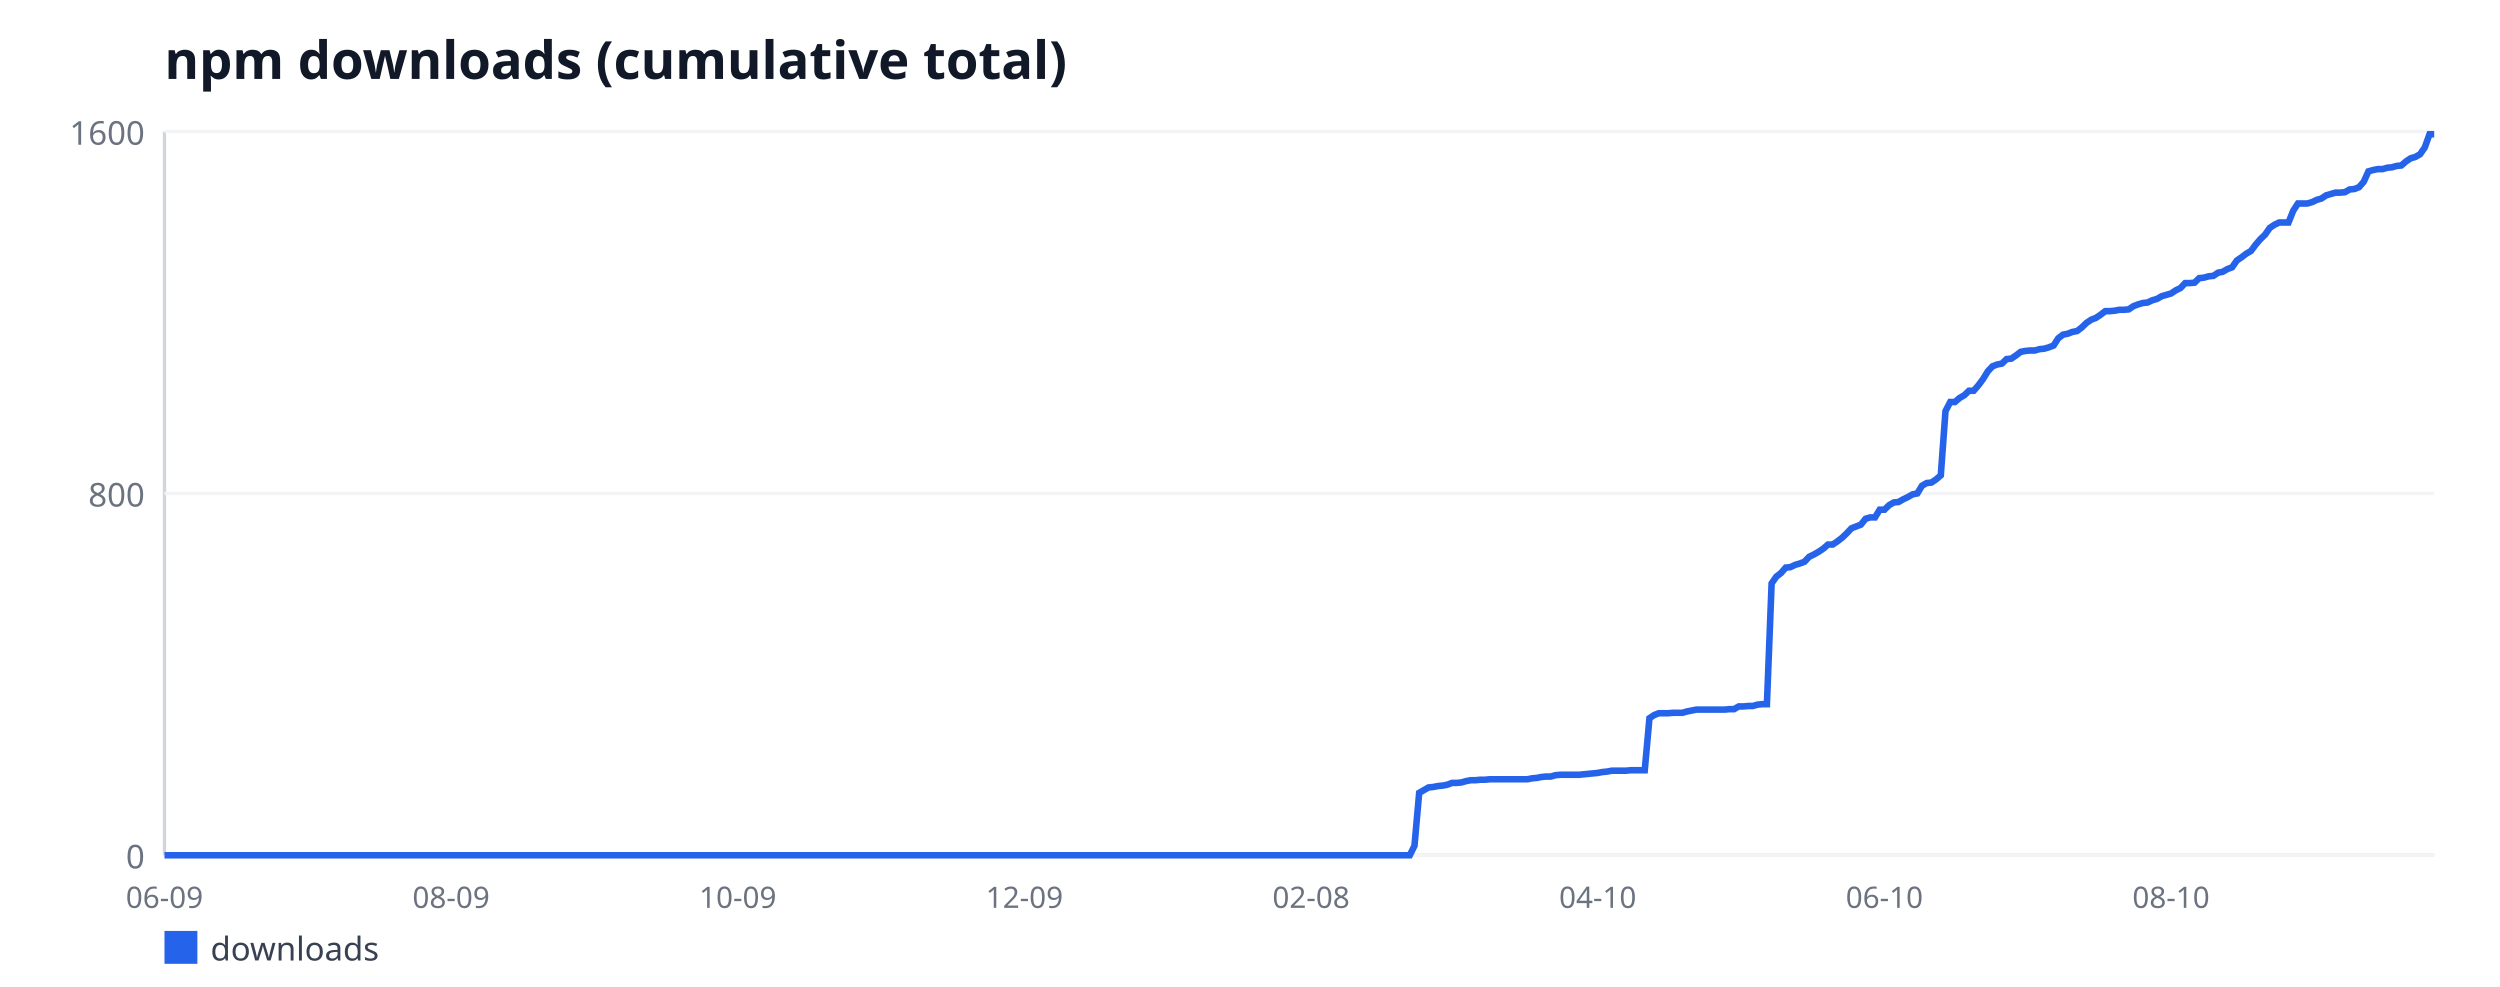
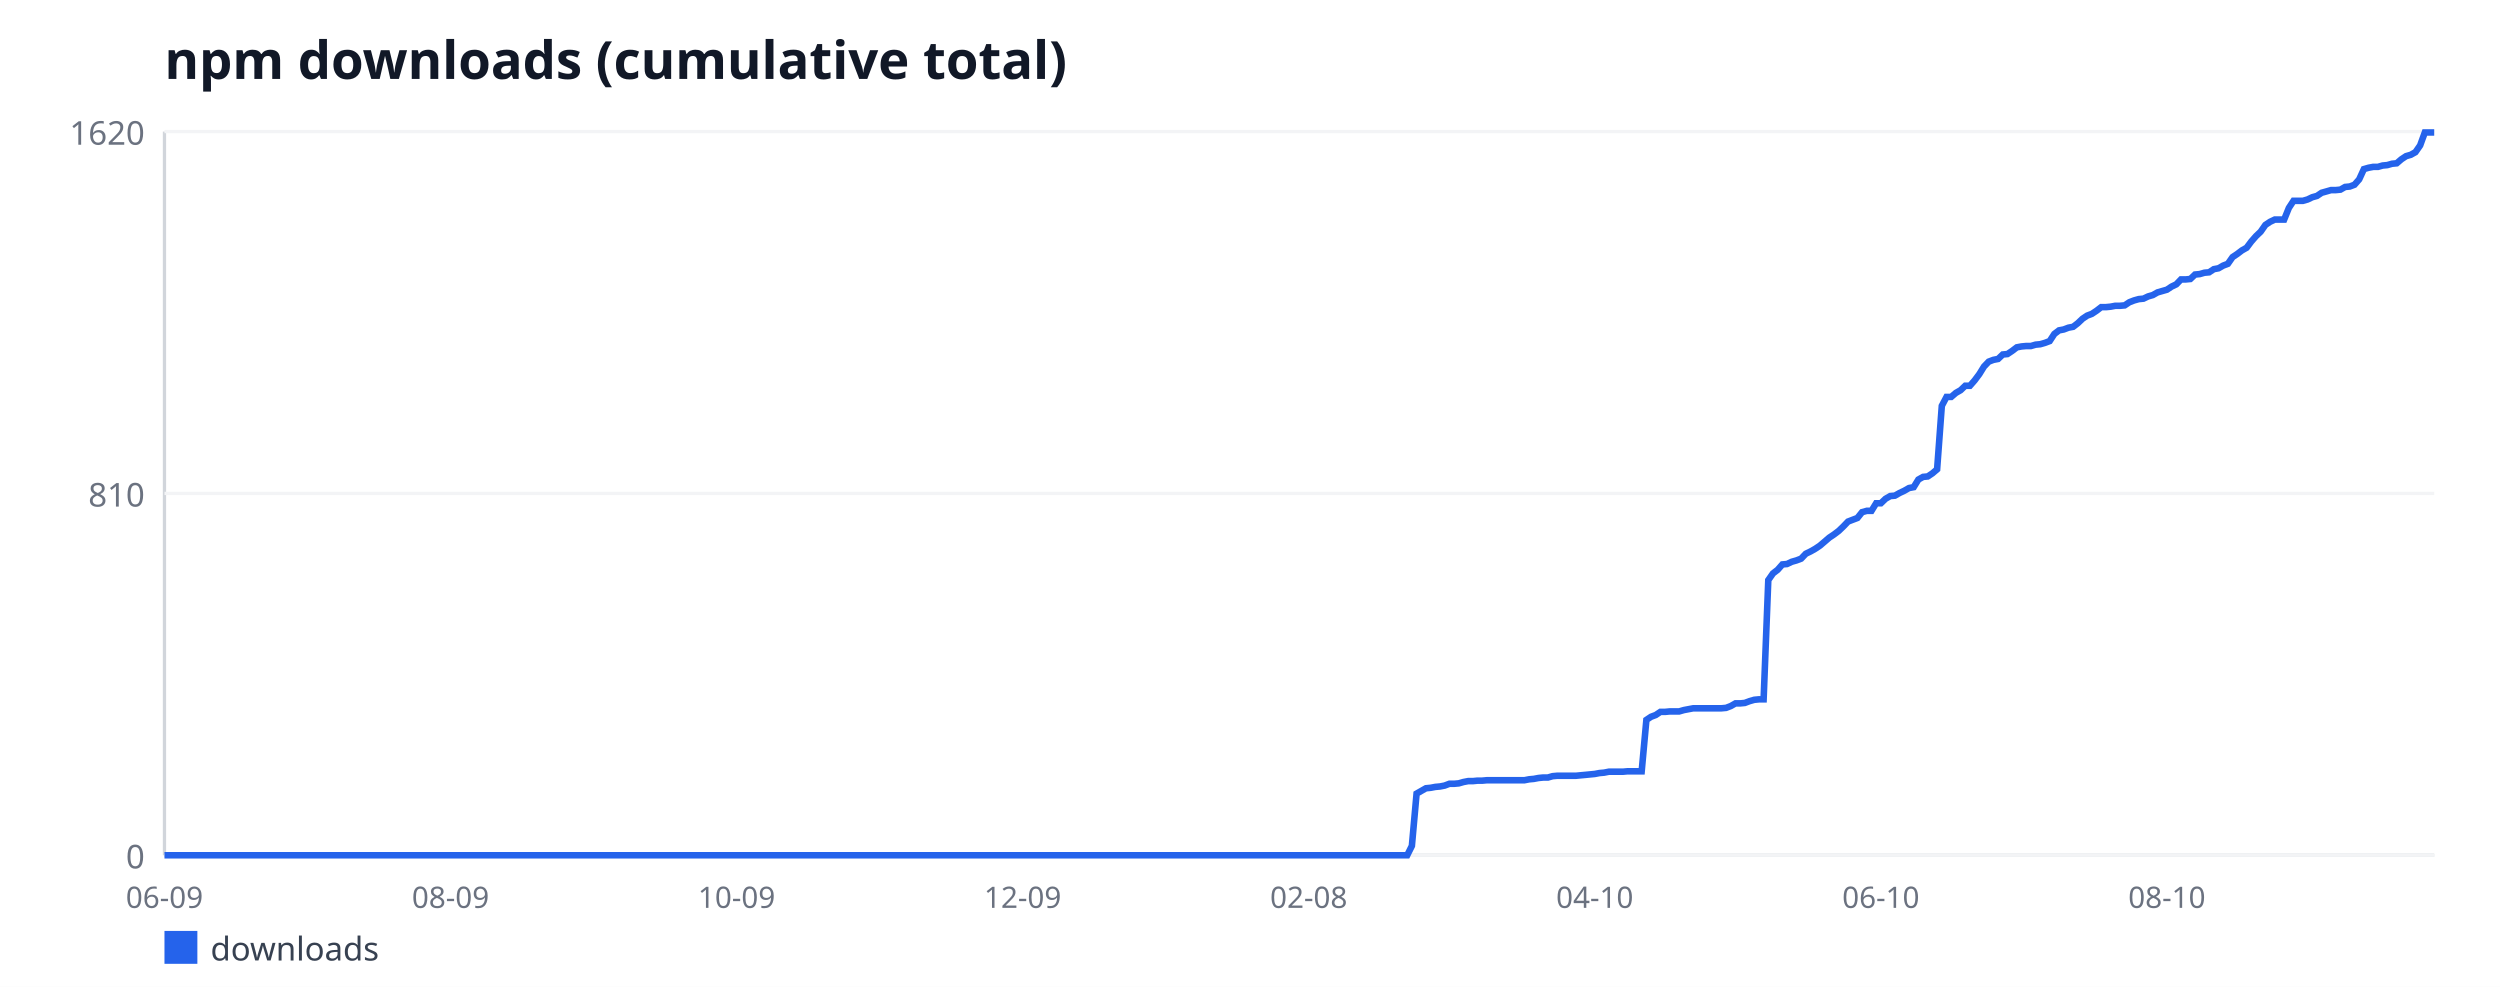
<svg xmlns="http://www.w3.org/2000/svg" width="760" height="300" viewBox="0 0 760 300" font-family="sans-serif">
  <rect width="760" height="300" fill="#ffffff" />
  <text x="50" y="24" font-size="16" font-weight="bold" fill="#111827">npm downloads (cumulative total)</text>
  <line x1="50" y1="40" x2="50" y2="260" stroke="#d1d5db" stroke-width="1" />
  <line x1="50" y1="260" x2="740" y2="260" stroke="#d1d5db" stroke-width="1" />
  <line x1="50" y1="260" x2="740" y2="260" stroke="#f3f4f6" stroke-width="1" />
  <text x="44" y="264" font-size="10" fill="#6b7280" text-anchor="end">0</text>
  <line x1="50" y1="150" x2="740" y2="150" stroke="#f3f4f6" stroke-width="1" />
-   <text x="44" y="154" font-size="10" fill="#6b7280" text-anchor="end">800</text>
+   <text x="44" y="154" font-size="10" fill="#6b7280" text-anchor="end">810</text>
  <line x1="50" y1="40" x2="740" y2="40" stroke="#f3f4f6" stroke-width="1" />
-   <text x="44" y="44" font-size="10" fill="#6b7280" text-anchor="end">1600</text>
+   <text x="44" y="44" font-size="10" fill="#6b7280" text-anchor="end">1620</text>
  <text x="50" y="276" font-size="9" fill="#6b7280" text-anchor="middle">06-09</text>
-   <text x="137.14" y="276" font-size="9" fill="#6b7280" text-anchor="middle">08-09</text>
-   <text x="224.29" y="276" font-size="9" fill="#6b7280" text-anchor="middle">10-09</text>
-   <text x="311.43" y="276" font-size="9" fill="#6b7280" text-anchor="middle">12-09</text>
-   <text x="398.57" y="276" font-size="9" fill="#6b7280" text-anchor="middle">02-08</text>
-   <text x="485.71" y="276" font-size="9" fill="#6b7280" text-anchor="middle">04-10</text>
-   <text x="572.86" y="276" font-size="9" fill="#6b7280" text-anchor="middle">06-10</text>
-   <text x="660" y="276" font-size="9" fill="#6b7280" text-anchor="middle">08-10</text>
-   <polyline fill="none" stroke="#2563eb" stroke-width="2" points="50,260 51.43,260 52.86,260 54.29,260 55.71,260 57.14,260 58.57,260 60,260 61.43,260 62.86,260 64.29,260 65.71,260 67.14,260 68.57,260 70,260 71.43,260 72.86,260 74.29,260 75.71,260 77.14,260 78.57,260 80,260 81.43,260 82.86,260 84.29,260 85.71,260 87.14,260 88.57,260 90,260 91.43,260 92.86,260 94.29,260 95.71,260 97.14,260 98.57,260 100,260 101.43,260 102.86,260 104.29,260 105.71,260 107.14,260 108.57,260 110,260 111.43,260 112.86,260 114.29,260 115.71,260 117.14,260 118.57,260 120,260 121.43,260 122.86,260 124.29,260 125.71,260 127.14,260 128.57,260 130,260 131.43,260 132.86,260 134.29,260 135.71,260 137.14,260 138.57,260 140,260 141.43,260 142.86,260 144.29,260 145.71,260 147.14,260 148.57,260 150,260 151.43,260 152.86,260 154.29,260 155.71,260 157.14,260 158.57,260 160,260 161.43,260 162.86,260 164.29,260 165.71,260 167.14,260 168.57,260 170,260 171.43,260 172.86,260 174.29,260 175.71,260 177.14,260 178.57,260 180,260 181.43,260 182.86,260 184.29,260 185.71,260 187.14,260 188.57,260 190,260 191.43,260 192.86,260 194.29,260 195.71,260 197.14,260 198.57,260 200,260 201.43,260 202.86,260 204.29,260 205.71,260 207.14,260 208.57,260 210,260 211.43,260 212.86,260 214.29,260 215.71,260 217.14,260 218.57,260 220,260 221.43,260 222.86,260 224.29,260 225.71,260 227.14,260 228.57,260 230,260 231.43,260 232.86,260 234.29,260 235.71,260 237.14,260 238.57,260 240,260 241.43,260 242.86,260 244.29,260 245.71,260 247.14,260 248.57,260 250,260 251.43,260 252.86,260 254.29,260 255.71,260 257.14,260 258.57,260 260,260 261.43,260 262.86,260 264.29,260 265.71,260 267.14,260 268.57,260 270,260 271.43,260 272.86,260 274.29,260 275.71,260 277.14,260 278.57,260 280,260 281.43,260 282.86,260 284.29,260 285.71,260 287.14,260 288.57,260 290,260 291.43,260 292.86,260 294.29,260 295.71,260 297.14,260 298.57,260 300,260 301.43,260 302.86,260 304.29,260 305.71,260 307.14,260 308.57,260 310,260 311.43,260 312.86,260 314.29,260 315.71,260 317.14,260 318.57,260 320,260 321.43,260 322.86,260 324.29,260 325.71,260 327.14,260 328.57,260 330,260 331.43,260 332.86,260 334.29,260 335.71,260 337.14,260 338.57,260 340,260 341.43,260 342.86,260 344.29,260 345.71,260 347.14,260 348.57,260 350,260 351.43,260 352.86,260 354.29,260 355.71,260 357.14,260 358.57,260 360,260 361.43,260 362.86,260 364.29,260 365.71,260 367.14,260 368.57,260 370,260 371.43,260 372.86,260 374.29,260 375.71,260 377.14,260 378.57,260 380,260 381.43,260 382.86,260 384.29,260 385.71,260 387.14,260 388.57,260 390,260 391.43,260 392.86,260 394.29,260 395.71,260 397.14,260 398.57,260 400,260 401.43,260 402.86,260 404.29,260 405.71,260 407.14,260 408.57,260 410,260 411.43,260 412.86,260 414.29,260 415.71,260 417.14,260 418.57,260 420,260 421.43,260 422.86,260 424.29,260 425.71,260 427.14,260 428.57,260 430,257.11 431.43,241.03 432.86,240.2 434.29,239.38 435.71,239.24 437.14,238.96 438.57,238.82 440,238.55 441.43,238 442.86,238 444.29,237.86 445.71,237.45 447.14,237.18 448.57,237.18 450,237.04 451.43,237.04 452.86,236.9 454.29,236.9 455.71,236.9 457.14,236.9 458.57,236.9 460,236.9 461.43,236.9 462.86,236.9 464.29,236.9 465.71,236.62 467.14,236.49 468.57,236.21 470,236.07 471.43,236.07 472.86,235.66 474.29,235.53 475.71,235.53 477.14,235.53 478.57,235.53 480,235.53 481.43,235.39 482.86,235.25 484.29,235.11 485.71,234.97 487.14,234.7 488.57,234.56 490,234.29 491.43,234.29 492.86,234.29 494.29,234.29 495.71,234.15 497.14,234.15 498.57,234.15 500,234.15 501.43,218.34 502.86,217.38 504.29,216.82 505.71,216.82 507.14,216.82 508.57,216.69 510,216.69 511.43,216.69 512.86,216.28 514.29,216 515.71,215.72 517.14,215.72 518.57,215.72 520,215.72 521.43,215.72 522.86,215.72 524.29,215.72 525.71,215.59 527.14,215.59 528.57,214.76 530,214.76 531.43,214.62 532.86,214.62 534.29,214.21 535.71,214.07 537.14,214.07 538.57,177.36 540,175.3 541.43,174.2 542.86,172.55 544.29,172.41 545.71,171.72 547.14,171.31 548.57,170.76 550,169.25 551.43,168.56 552.86,167.74 554.29,166.78 555.71,165.54 557.14,165.54 558.57,164.57 560,163.47 561.43,162.1 562.86,160.59 564.29,160.04 565.71,159.49 567.14,157.7 568.57,157.29 570,157.29 571.43,154.95 572.86,154.95 574.29,153.57 575.71,152.75 577.14,152.61 578.57,151.79 580,151.1 581.43,150.28 582.86,150 584.29,147.66 585.71,146.84 587.14,146.7 588.57,145.74 590,144.5 591.43,124.97 592.86,122.22 594.29,122.22 595.71,120.99 597.14,120.16 598.57,118.79 600,118.79 601.43,117.14 602.86,115.21 604.29,112.88 605.71,111.36 607.14,110.81 608.57,110.54 610,109.16 611.43,109.03 612.86,108.06 614.29,106.96 615.71,106.69 617.14,106.55 618.57,106.55 620,106.14 621.43,106 622.86,105.59 624.29,105.04 625.71,102.84 627.14,101.74 628.57,101.46 630,100.91 631.43,100.64 632.86,99.54 634.29,98.16 635.71,97.2 637.14,96.65 638.57,95.69 640,94.59 641.43,94.59 642.86,94.45 644.29,94.18 645.71,94.18 647.14,94.04 648.57,93.07 650,92.53 651.43,92.11 652.86,91.97 654.29,91.29 655.71,90.88 657.14,90.05 658.57,89.64 660,89.22 661.43,88.26 662.86,87.57 664.29,86.06 665.71,86.06 667.14,85.93 668.57,84.55 670,84.41 671.43,84 672.86,83.86 674.29,82.9 675.71,82.62 677.14,81.8 678.57,81.25 680,79.19 681.43,78.22 682.86,77.12 684.29,76.3 685.71,74.38 687.14,72.72 688.57,71.35 690,69.29 691.43,68.32 692.86,67.64 694.29,67.64 695.71,67.64 697.14,64.06 698.57,61.86 700,61.86 701.43,61.86 702.86,61.45 704.29,60.76 705.71,60.35 707.14,59.39 708.57,58.97 710,58.56 711.43,58.56 712.86,58.43 714.29,57.6 715.71,57.46 717.14,56.91 718.57,55.26 720,52.1 721.43,51.69 722.86,51.41 724.29,51.41 725.71,51 727.14,50.86 728.57,50.45 730,50.31 731.43,49.07 732.86,48.11 734.29,47.7 735.71,46.88 737.14,44.81 738.57,40.82 740,40.82" />
+   <text x="136.96" y="276" font-size="9" fill="#6b7280" text-anchor="middle">08-09</text>
+   <text x="223.93" y="276" font-size="9" fill="#6b7280" text-anchor="middle">10-09</text>
+   <text x="310.89" y="276" font-size="9" fill="#6b7280" text-anchor="middle">12-09</text>
+   <text x="397.85" y="276" font-size="9" fill="#6b7280" text-anchor="middle">02-08</text>
+   <text x="484.81" y="276" font-size="9" fill="#6b7280" text-anchor="middle">04-10</text>
+   <text x="571.78" y="276" font-size="9" fill="#6b7280" text-anchor="middle">06-10</text>
+   <text x="658.74" y="276" font-size="9" fill="#6b7280" text-anchor="middle">08-10</text>
+   <polyline fill="none" stroke="#2563eb" stroke-width="2" points="50,260 51.43,260 52.85,260 54.28,260 55.7,260 57.13,260 58.55,260 59.98,260 61.4,260 62.83,260 64.26,260 65.68,260 67.11,260 68.53,260 69.96,260 71.38,260 72.81,260 74.24,260 75.66,260 77.09,260 78.51,260 79.94,260 81.36,260 82.79,260 84.21,260 85.64,260 87.07,260 88.49,260 89.92,260 91.34,260 92.77,260 94.19,260 95.62,260 97.05,260 98.47,260 99.9,260 101.32,260 102.75,260 104.17,260 105.6,260 107.02,260 108.45,260 109.88,260 111.3,260 112.73,260 114.15,260 115.58,260 117,260 118.43,260 119.86,260 121.28,260 122.71,260 124.13,260 125.56,260 126.98,260 128.41,260 129.83,260 131.26,260 132.69,260 134.11,260 135.54,260 136.96,260 138.39,260 139.81,260 141.24,260 142.67,260 144.09,260 145.52,260 146.94,260 148.37,260 149.79,260 151.22,260 152.64,260 154.07,260 155.5,260 156.92,260 158.35,260 159.77,260 161.2,260 162.62,260 164.05,260 165.48,260 166.9,260 168.33,260 169.75,260 171.18,260 172.6,260 174.03,260 175.45,260 176.88,260 178.31,260 179.73,260 181.16,260 182.58,260 184.01,260 185.43,260 186.86,260 188.29,260 189.71,260 191.14,260 192.56,260 193.99,260 195.41,260 196.84,260 198.26,260 199.69,260 201.12,260 202.54,260 203.97,260 205.39,260 206.82,260 208.24,260 209.67,260 211.1,260 212.52,260 213.95,260 215.37,260 216.8,260 218.22,260 219.65,260 221.07,260 222.5,260 223.93,260 225.35,260 226.78,260 228.2,260 229.63,260 231.05,260 232.48,260 233.9,260 235.33,260 236.76,260 238.18,260 239.61,260 241.03,260 242.46,260 243.88,260 245.31,260 246.74,260 248.16,260 249.59,260 251.01,260 252.44,260 253.86,260 255.29,260 256.71,260 258.14,260 259.57,260 260.99,260 262.42,260 263.84,260 265.27,260 266.69,260 268.12,260 269.55,260 270.97,260 272.4,260 273.82,260 275.25,260 276.67,260 278.1,260 279.52,260 280.95,260 282.38,260 283.8,260 285.23,260 286.65,260 288.08,260 289.5,260 290.93,260 292.36,260 293.78,260 295.21,260 296.63,260 298.06,260 299.48,260 300.91,260 302.33,260 303.76,260 305.19,260 306.61,260 308.04,260 309.46,260 310.89,260 312.31,260 313.74,260 315.17,260 316.59,260 318.02,260 319.44,260 320.87,260 322.29,260 323.72,260 325.14,260 326.57,260 328,260 329.42,260 330.85,260 332.27,260 333.7,260 335.12,260 336.55,260 337.98,260 339.4,260 340.83,260 342.25,260 343.68,260 345.1,260 346.53,260 347.95,260 349.38,260 350.81,260 352.23,260 353.66,260 355.08,260 356.51,260 357.93,260 359.36,260 360.79,260 362.21,260 363.64,260 365.06,260 366.49,260 367.91,260 369.34,260 370.76,260 372.19,260 373.62,260 375.04,260 376.47,260 377.89,260 379.32,260 380.74,260 382.17,260 383.6,260 385.02,260 386.45,260 387.87,260 389.3,260 390.72,260 392.15,260 393.57,260 395,260 396.43,260 397.85,260 399.28,260 400.7,260 402.13,260 403.55,260 404.98,260 406.4,260 407.83,260 409.26,260 410.68,260 412.11,260 413.53,260 414.96,260 416.38,260 417.81,260 419.24,260 420.66,260 422.09,260 423.51,260 424.94,260 426.36,260 427.79,260 429.21,257.15 430.64,241.26 432.07,240.44 433.49,239.63 434.92,239.49 436.34,239.22 437.77,239.09 439.19,238.81 440.62,238.27 442.05,238.27 443.47,238.14 444.9,237.73 446.32,237.46 447.75,237.46 449.17,237.32 450.6,237.32 452.02,237.19 453.45,237.19 454.88,237.19 456.3,237.19 457.73,237.19 459.15,237.19 460.58,237.19 462,237.19 463.43,237.19 464.86,236.91 466.28,236.78 467.71,236.51 469.13,236.37 470.56,236.37 471.98,235.96 473.41,235.83 474.83,235.83 476.26,235.83 477.69,235.83 479.11,235.83 480.54,235.69 481.96,235.56 483.39,235.42 484.81,235.28 486.24,235.01 487.67,234.88 489.09,234.6 490.52,234.6 491.94,234.6 493.37,234.6 494.79,234.47 496.22,234.47 497.64,234.47 499.07,234.47 500.5,218.85 501.92,217.9 503.35,217.36 504.77,216.41 506.2,216.41 507.62,216.27 509.05,216.27 510.48,216.27 511.9,215.86 513.33,215.59 514.75,215.32 516.18,215.32 517.6,215.32 519.03,215.32 520.45,215.32 521.88,215.32 523.31,215.32 524.73,215.19 526.16,214.64 527.58,213.83 529.01,213.83 530.43,213.69 531.86,213.15 533.29,212.74 534.71,212.6 536.14,212.6 537.56,176.35 538.99,174.31 540.41,173.22 541.84,171.59 543.26,171.46 544.69,170.78 546.12,170.37 547.54,169.83 548.97,168.33 550.39,167.65 551.82,166.84 553.24,165.89 554.67,164.67 556.1,163.44 557.52,162.49 558.95,161.41 560.37,160.05 561.8,158.56 563.22,158.01 564.65,157.47 566.07,155.7 567.5,155.3 568.93,155.3 570.35,152.99 571.78,152.99 573.2,151.63 574.63,150.81 576.05,150.68 577.48,149.86 578.9,149.19 580.33,148.37 581.76,148.1 583.18,145.79 584.61,144.98 586.03,144.84 587.46,143.89 588.88,142.67 590.31,123.38 591.74,120.67 593.16,120.67 594.59,119.44 596.01,118.63 597.44,117.27 598.86,117.27 600.29,115.64 601.71,113.74 603.14,111.43 604.57,109.94 605.99,109.4 607.42,109.12 608.84,107.77 610.27,107.63 611.69,106.68 613.12,105.59 614.55,105.32 615.97,105.19 617.4,105.19 618.82,104.78 620.25,104.64 621.67,104.23 623.1,103.69 624.52,101.52 625.95,100.43 627.38,100.16 628.8,99.62 630.23,99.35 631.65,98.26 633.08,96.9 634.5,95.95 635.93,95.41 637.36,94.46 638.78,93.37 640.21,93.37 641.63,93.23 643.06,92.96 644.48,92.96 645.91,92.83 647.33,91.88 648.76,91.33 650.19,90.93 651.61,90.79 653.04,90.11 654.46,89.7 655.89,88.89 657.31,88.48 658.74,88.07 660.17,87.12 661.59,86.44 663.02,84.95 664.44,84.95 665.87,84.81 667.29,83.46 668.72,83.32 670.14,82.91 671.57,82.78 673,81.83 674.42,81.56 675.85,80.74 677.27,80.2 678.7,78.16 680.12,77.21 681.55,76.12 682.98,75.31 684.4,73.41 685.83,71.78 687.25,70.42 688.68,68.38 690.1,67.43 691.53,66.75 692.95,66.75 694.38,66.75 695.81,63.22 697.23,61.05 698.66,61.05 700.08,61.05 701.51,60.64 702.93,59.96 704.36,59.56 705.79,58.6 707.21,58.2 708.64,57.79 710.06,57.79 711.49,57.65 712.91,56.84 714.34,56.7 715.76,56.16 717.19,54.53 718.62,51.41 720.04,51 721.47,50.73 722.89,50.73 724.32,50.32 725.74,50.19 727.17,49.78 728.6,49.64 730.02,48.42 731.45,47.47 732.87,47.06 734.3,46.25 735.72,44.21 737.15,40.27 738.57,40.27 740,40.27" />
  <rect x="50" y="283" width="10" height="10" fill="#2563eb" />
  <text x="64" y="292" font-size="10" fill="#374151">downloads</text>
</svg>
